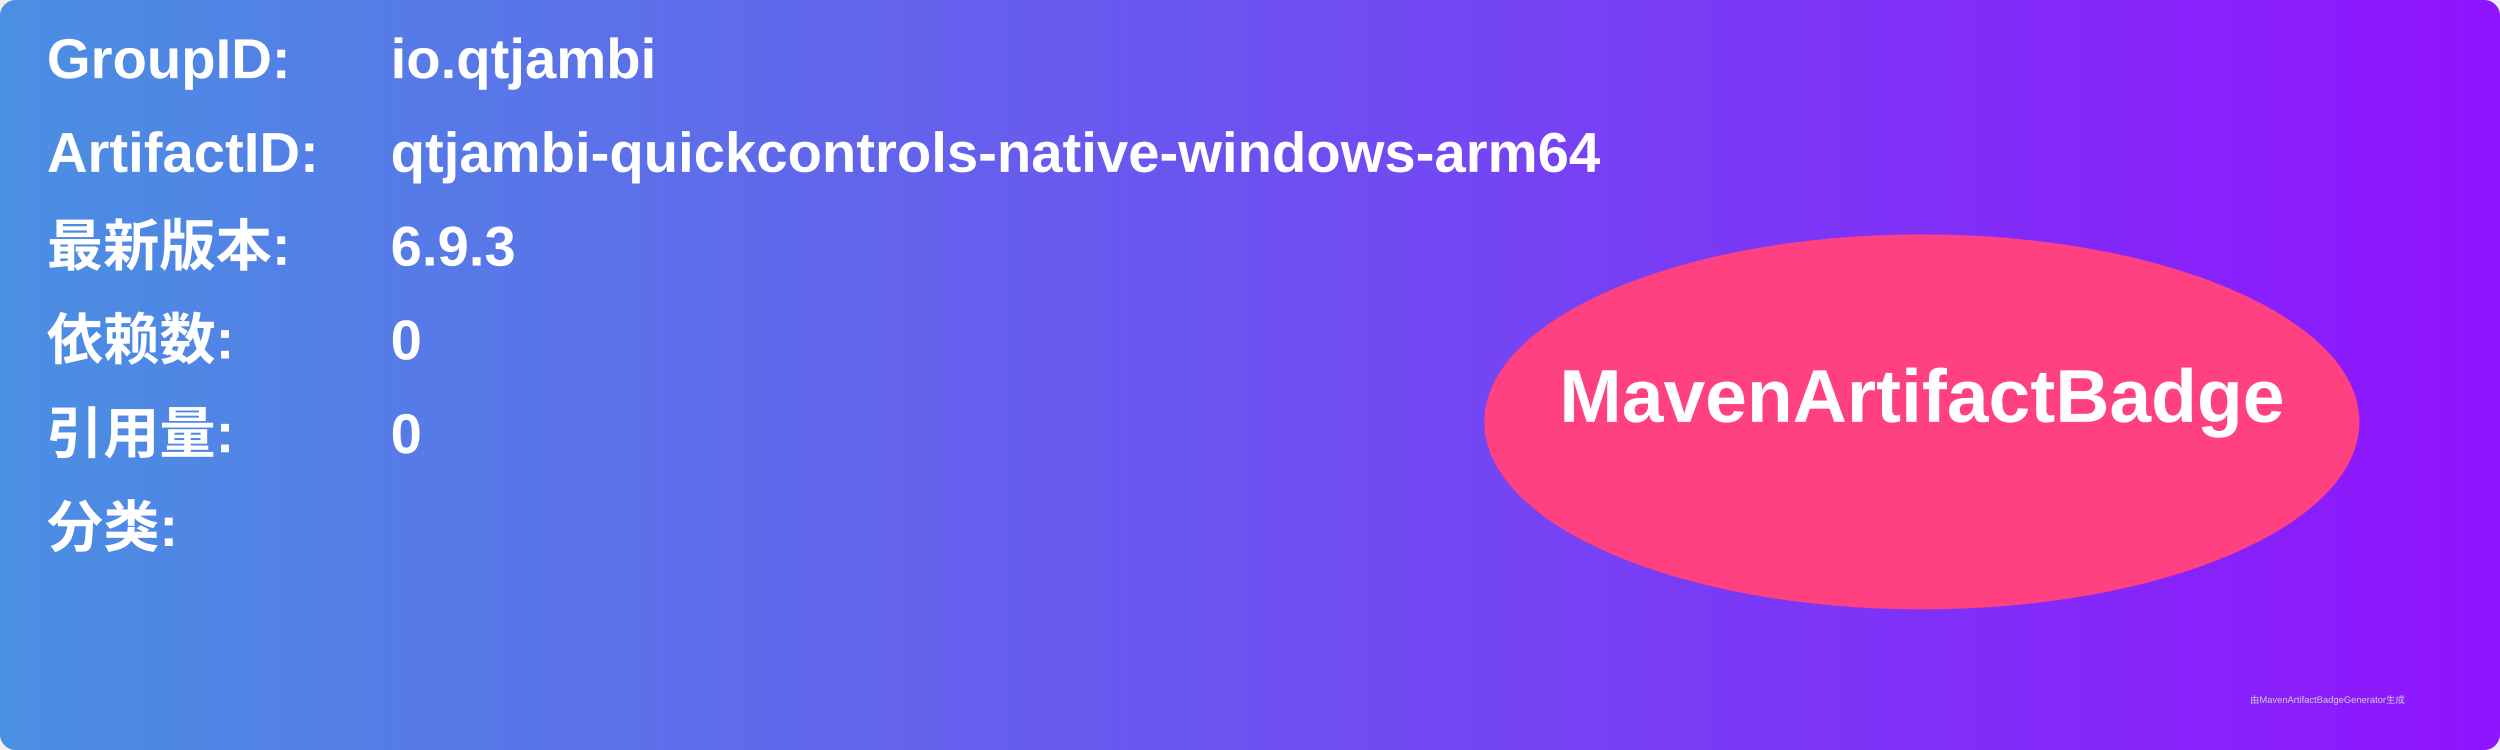
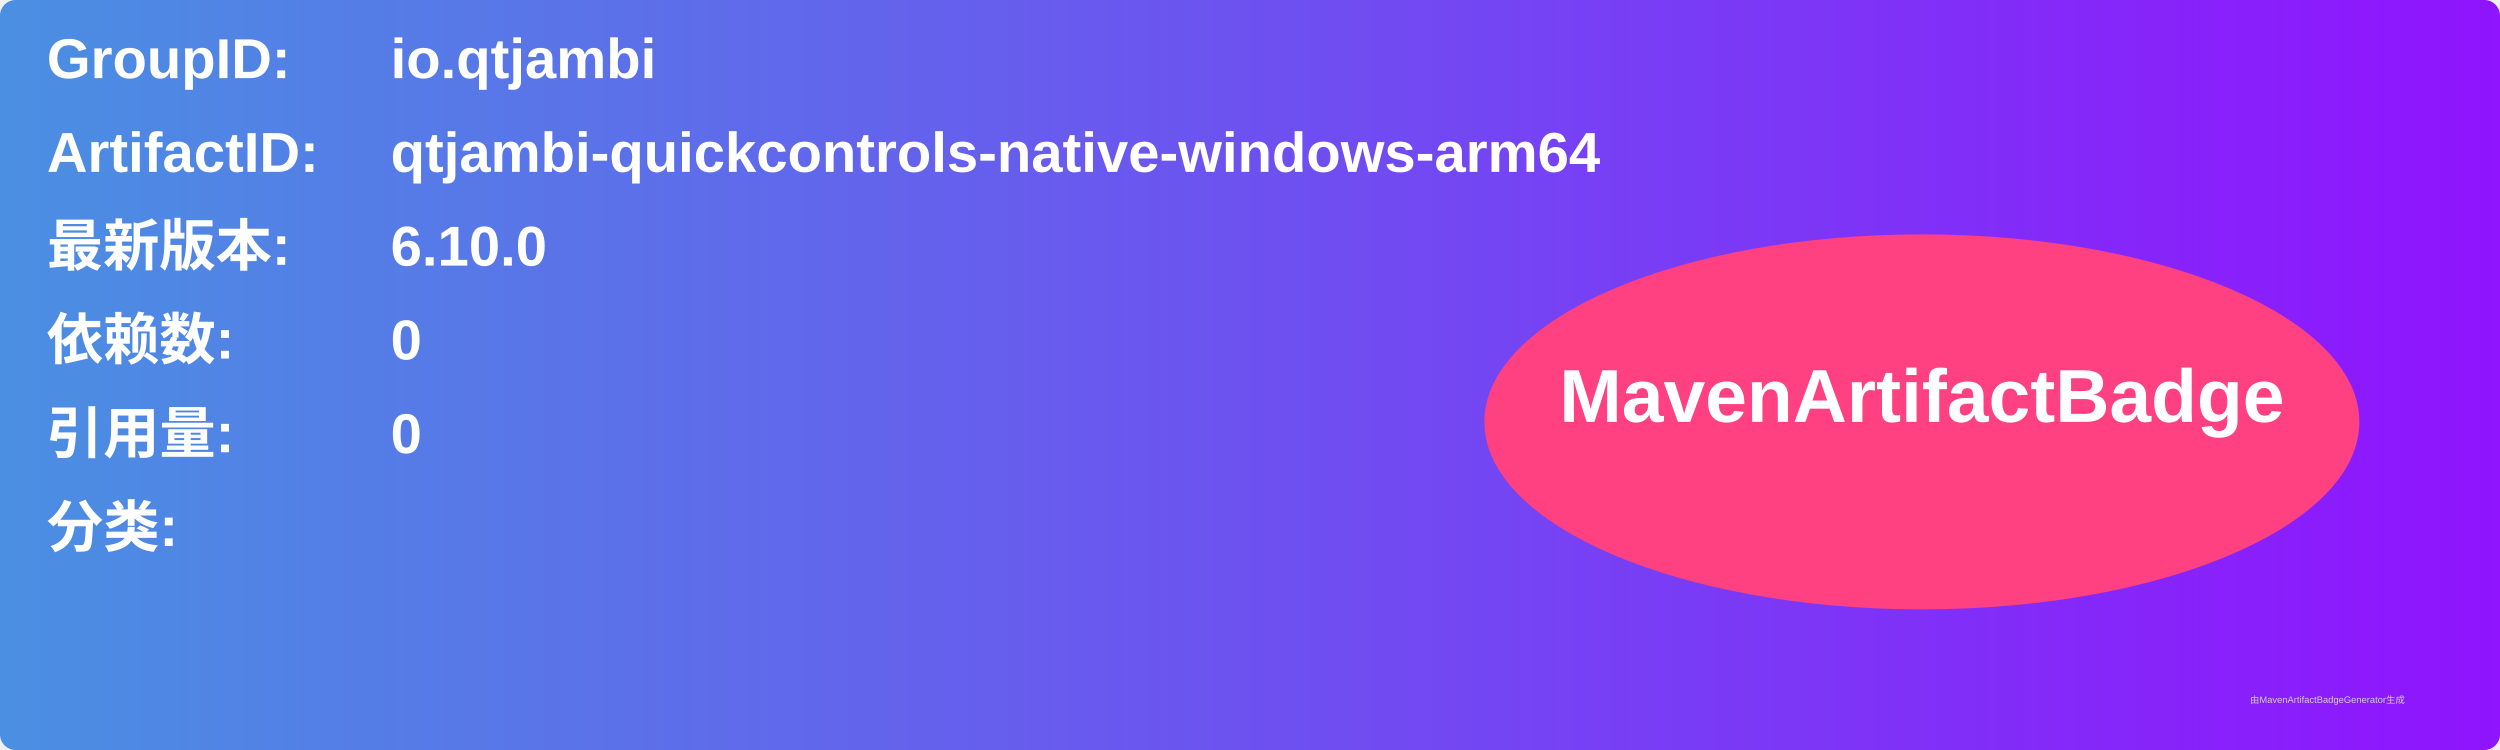
<svg xmlns="http://www.w3.org/2000/svg" width="800" height="240" viewBox="0 0 800 240">
  <linearGradient id="grad" x1="0%" y1="0%" x2="100%" y2="0%">
    <stop offset="0%" stop-color="#4a90e2" />
    <stop offset="100%" stop-color="#9013fe" />
  </linearGradient>
  <rect width="100%" height="100%" rx="5" ry="5" fill="url(#grad)" />
  <g transform="translate(15, 15)">
    <text x="0" y="10" font-family="Arial" font-size="18" fill="white" font-weight="bold" width="260">GroupID:</text>
    <text x="110" y="10" font-family="Arial" font-size="18" fill="white" font-weight="bold" width="460">io.qtjambi</text>
    <text x="0" y="40" font-family="Arial" font-size="18" fill="white" font-weight="bold" width="260">ArtifactID:</text>
    <text x="110" y="40" font-family="Arial" font-size="18" fill="white" font-weight="bold" width="460">qtjambi-quickcontrols-native-windows-arm64</text>
    <text x="0" y="70" font-family="Arial" font-size="18" fill="white" font-weight="bold">最新版本:</text>
    <text x="110" y="70" font-family="Arial" font-size="18" fill="white" font-weight="bold">
-       <tspan font-weight="bold">6.9.3</tspan>
+       <tspan font-weight="bold">6.10.0</tspan>
    </text>
    <text x="0" y="100" font-family="Arial" font-size="18" fill="white" font-weight="bold">依赖数: </text>
    <text x="110" y="100" font-family="Arial" font-size="18" fill="white">
      <tspan font-weight="bold">0</tspan>
    </text>
    <text x="0" y="130" font-family="Arial" font-size="18" fill="white" font-weight="bold">引用量: </text>
    <text x="110" y="130" font-family="Arial" font-size="18" fill="white">
      <tspan font-weight="bold">0</tspan>
    </text>
    <text x="0" y="160" font-family="Arial" font-size="18" fill="white" font-weight="bold">分类:</text>
    <text x="10" y="190" font-family="Arial" font-size="10" fill="white">
      <tspan font-weight="bold" />
    </text>
    <ellipse cx="600" cy="120" rx="140" ry="60" fill="#ff4081" />
    <text x="600" y="120" text-anchor="middle" font-family="Arial" font-size="24" fill="white" font-weight="bold">MavenArtifactBadge</text>
  </g>
  <text x="720" y="225" font-family="Arial" font-size="3" fill="#d0d0d0">由MavenArtifactBadgeGenerator生成</text>
</svg>
